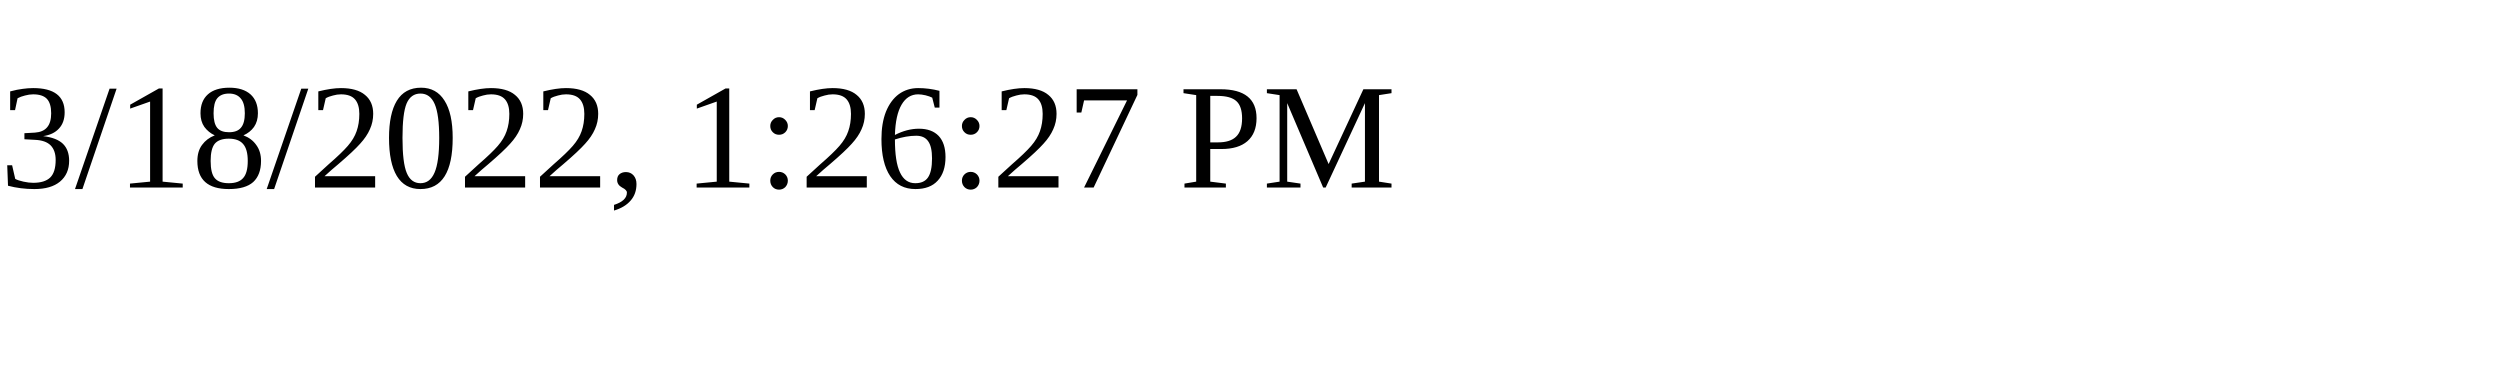
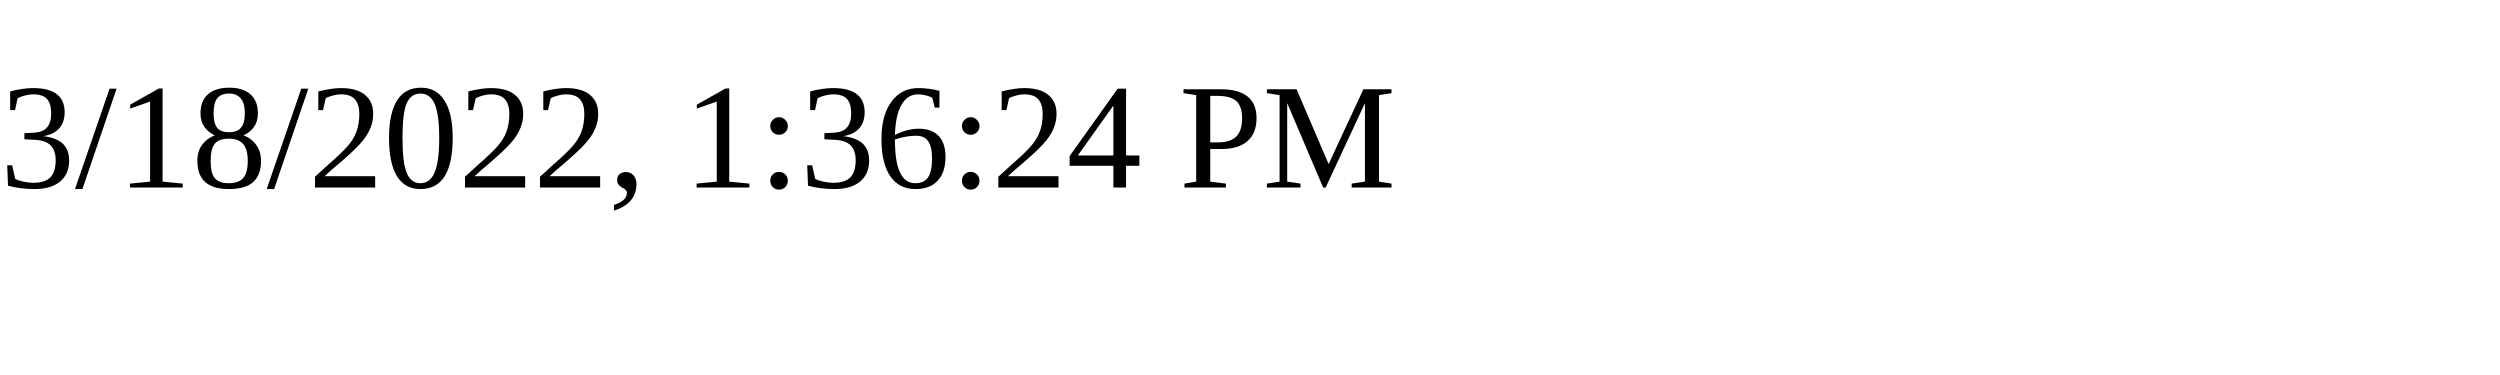
<svg xmlns="http://www.w3.org/2000/svg" height="30" width="200">
-   <text x="0" y="15">3/18/2022, 1:26:27 PM</text>
+   <text x="0" y="15">3/18/2022, 1:36:24 PM</text>
</svg>
